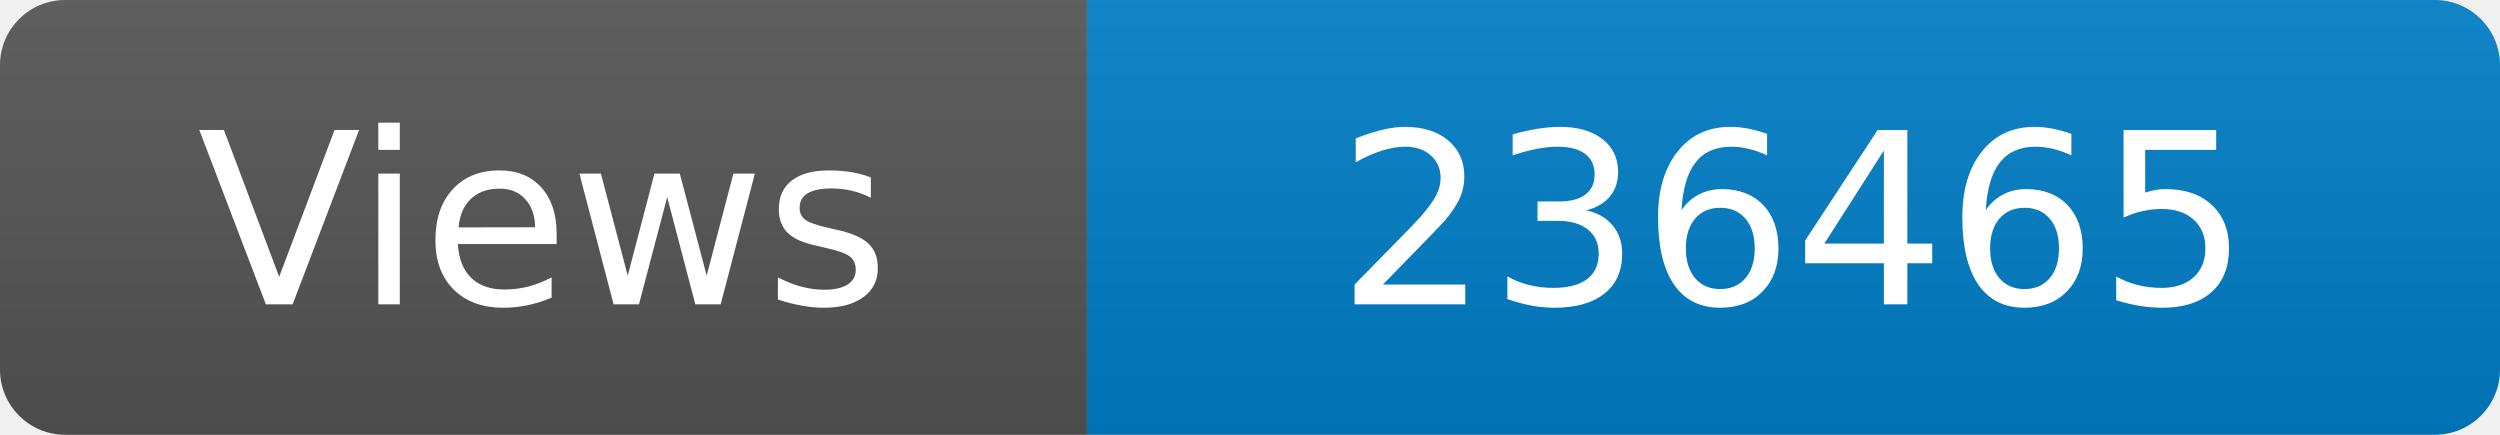
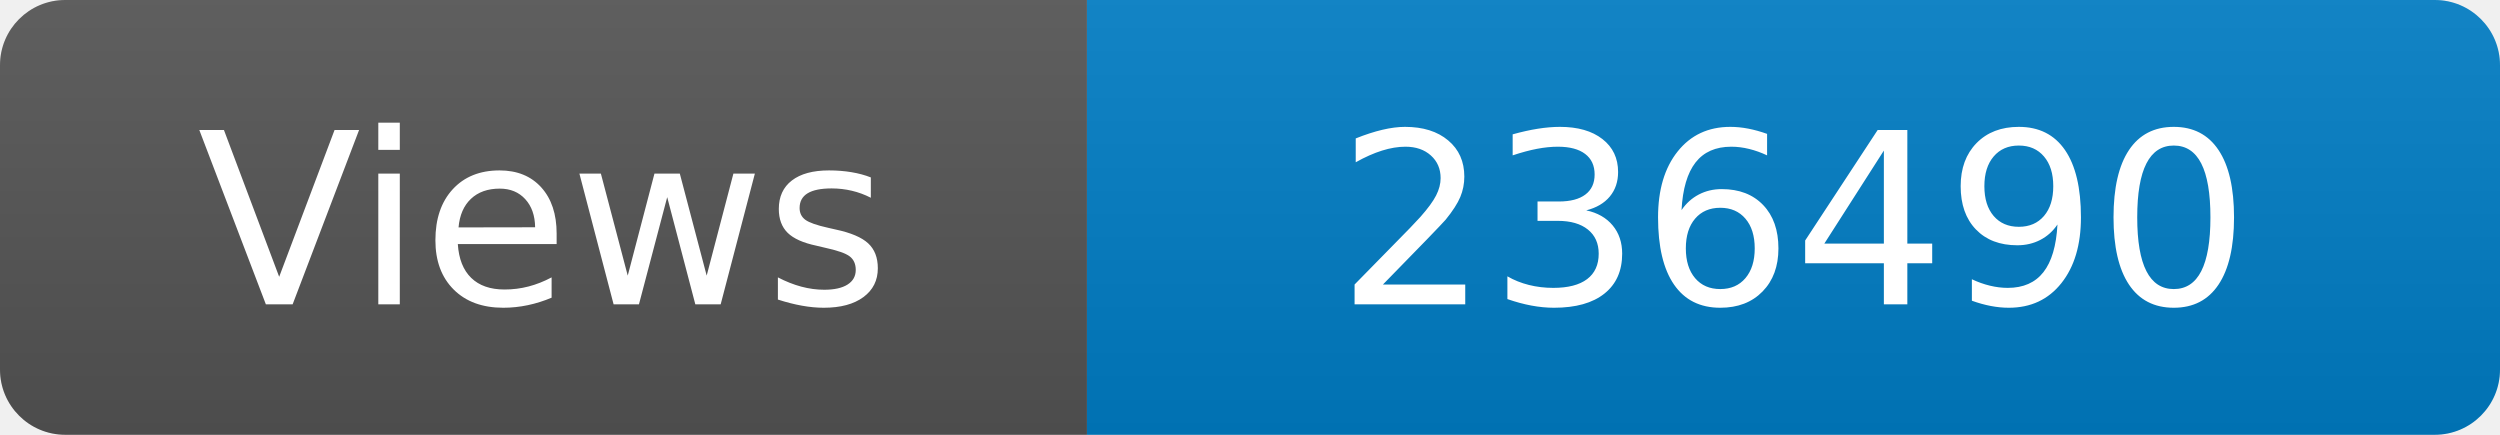
<svg xmlns="http://www.w3.org/2000/svg" width="115" height="20" role="img" aria-label="Maintained?: yes">
  <linearGradient id="s" x2="0" y2="100%">
    <stop offset="0" stop-color="#bbb" stop-opacity=".1" />
    <stop offset="1" stop-opacity=".1" />
  </linearGradient>
  <clipPath id="r">
    <rect width="115" height="20" rx="3" fill="#fff" />
  </clipPath>
  <g clip-path="url(#r)">
    <rect width="50" height="20" fill="#555" />
    <rect x="50" width="160" height="20" fill="#007ec6" />
    <rect width="115" height="20" fill="url(#s)" />
  </g>
  <g fill="#fff" text-anchor="middle" font-family="Verdana,Geneva,DejaVu Sans,sans-serif" font-size="110">
    <text x="250" y="140" transform="scale(.1)" fill="#fff">Views</text>
-     <text x="825" y="140" transform="scale(.1)" fill="#fff">236465</text>
+     <text x="825" y="140" transform="scale(.1)" fill="#fff">236490</text>
  </g>
</svg>
